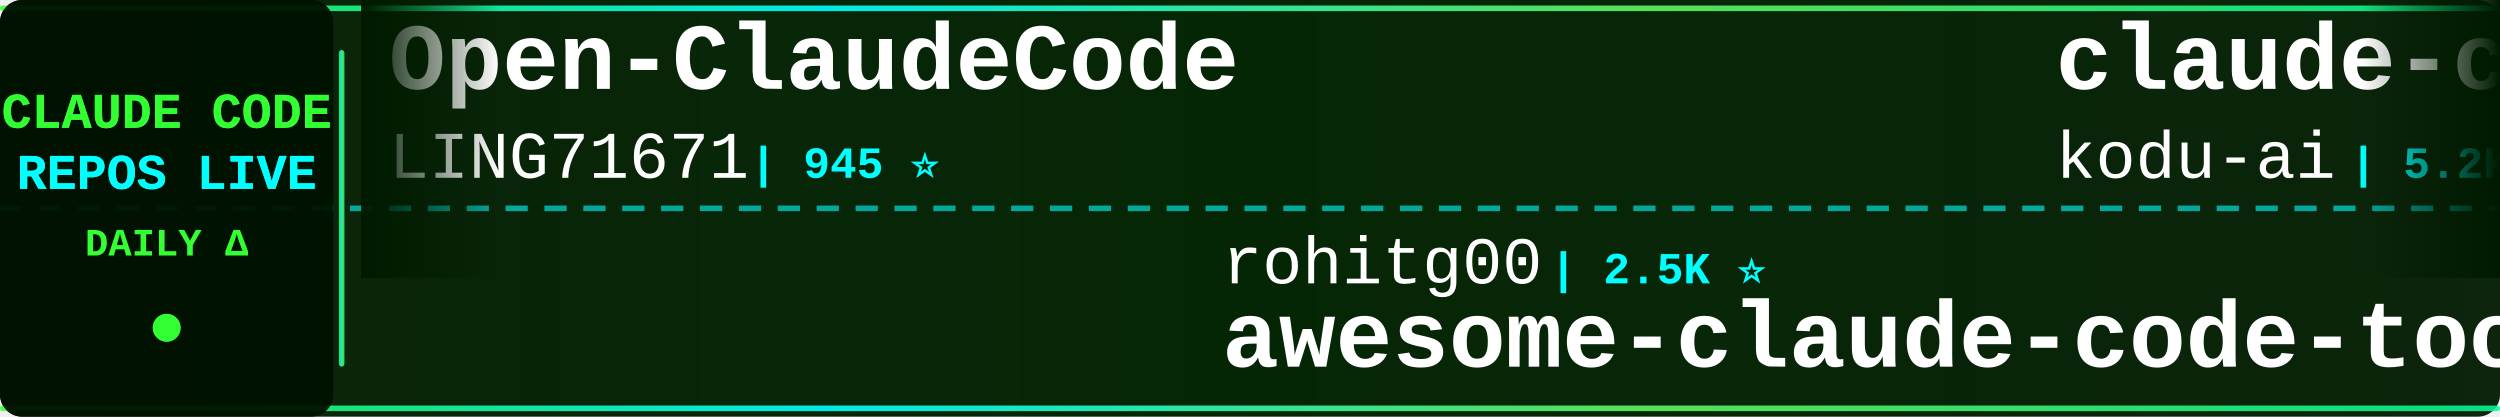
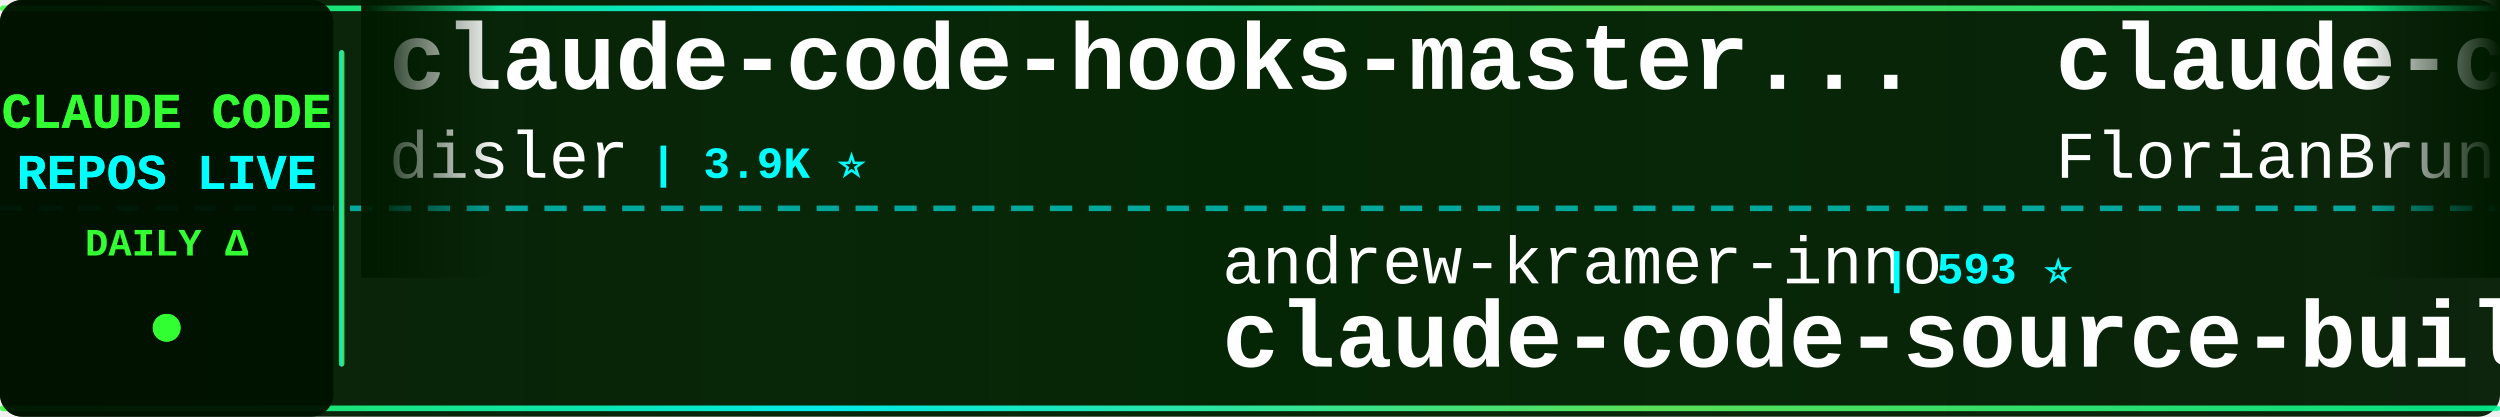
<svg xmlns="http://www.w3.org/2000/svg" width="900" height="150">
  <defs>
    <linearGradient id="tickerBg" x1="0%" y1="0%" x2="100%" y2="0%">
      <stop offset="0%" style="stop-color:#001a00;stop-opacity:0.95" />
      <stop offset="50%" style="stop-color:#002200;stop-opacity:0.98" />
      <stop offset="100%" style="stop-color:#001a00;stop-opacity:0.95" />
    </linearGradient>
    <linearGradient id="borderGrad" x1="0%" y1="0%" x2="100%" y2="0%">
      <stop offset="0%" style="stop-color:#33ff33;stop-opacity:0.85">
        <animate attributeName="stop-opacity" values="0.85;1;0.85" dur="2s" repeatCount="indefinite" />
      </stop>
      <stop offset="33%" style="stop-color:#00ffff;stop-opacity:0.9">
        <animate attributeName="stop-opacity" values="0.9;1;0.9" dur="2.2s" repeatCount="indefinite" />
      </stop>
      <stop offset="66%" style="stop-color:#66ff66;stop-opacity:0.85">
        <animate attributeName="stop-opacity" values="0.85;1;0.85" dur="1.8s" repeatCount="indefinite" />
      </stop>
      <stop offset="100%" style="stop-color:#00ff99;stop-opacity:0.85">
        <animate attributeName="stop-opacity" values="0.85;1;0.85" dur="2s" repeatCount="indefinite" />
      </stop>
    </linearGradient>
    <filter id="textGlow">
      <feGaussianBlur stdDeviation="0.1" result="coloredBlur" />
      <feMerge>
        <feMergeNode in="coloredBlur" />
        <feMergeNode in="SourceGraphic" />
      </feMerge>
    </filter>
    <filter id="metricGlow">
      <feGaussianBlur stdDeviation="0.2" result="coloredBlur" />
      <feMerge>
        <feMergeNode in="coloredBlur" />
        <feMergeNode in="SourceGraphic" />
      </feMerge>
    </filter>
    <linearGradient id="leftFade" x1="0%" y1="0%" x2="100%" y2="0%">
      <stop offset="0%" style="stop-color:#001a00;stop-opacity:1" />
      <stop offset="100%" style="stop-color:#001a00;stop-opacity:0" />
    </linearGradient>
    <linearGradient id="rightFade" x1="0%" y1="0%" x2="100%" y2="0%">
      <stop offset="0%" style="stop-color:#001a00;stop-opacity:0" />
      <stop offset="100%" style="stop-color:#001a00;stop-opacity:1" />
    </linearGradient>
  </defs>
  <rect width="900" height="150" fill="url(#tickerBg)" rx="8" />
  <rect x="0" y="2" width="900" height="2" fill="url(#borderGrad)" rx="1" />
  <rect x="0" y="146" width="900" height="2" fill="url(#borderGrad)" rx="1" />
  <line x1="0" y1="75" x2="900" y2="75" stroke="#00ffff" stroke-width="2" stroke-dasharray="8 6" opacity="0.6" />
  <rect x="0" y="0" width="120" height="150" fill="#001100" opacity="0.95" rx="8" />
  <text x="60" y="46" font-family="'Courier New', monospace" font-size="18" font-weight="bold" fill="#33ff33" text-anchor="middle" filter="url(#textGlow)">
    CLAUDE CODE
  </text>
  <text x="60" y="68" font-family="'Courier New', monospace" font-size="18" font-weight="bold" fill="#00ffff" text-anchor="middle" filter="url(#textGlow)">
    REPOS LIVE
  </text>
  <text x="60" y="92" font-family="'Courier New', monospace" font-size="14" font-weight="bold" fill="#33ff33" text-anchor="middle">
    DAILY Δ
  </text>
  <circle cx="60" cy="118" r="5" fill="#33ff33" filter="url(#metricGlow)">
    <animate attributeName="r" values="4;6;4" dur="1.5s" repeatCount="indefinite" />
    <animate attributeName="opacity" values="0.6;1;0.6" dur="1.5s" repeatCount="indefinite" />
  </circle>
  <rect x="122" y="18" width="2" height="114" fill="url(#borderGrad)" rx="1" />
  <clipPath id="tickerClip">
    <rect x="130" y="0" width="770" height="150" />
  </clipPath>
  <g clip-path="url(#tickerClip)">
    <g id="tickerItems">
      <animateTransform attributeName="transform" attributeType="XML" type="translate" from="0 0" to="-3000 0" dur="54s" repeatCount="indefinite" />
      <g transform="translate(0, 0)">
-         <text x="140" y="32" font-family="'Courier New', monospace" font-size="34" font-weight="bold" fill="#ffffff">Open-ClaudeCode</text>
-         <text x="140" y="64" font-family="'Courier New', monospace" font-size="24" font-weight="normal" fill="#ffffff" opacity="1.0">LING71671</text>
-         <text x="270" y="64" font-family="'Courier New', monospace" font-size="16" font-weight="bold" fill="#00ffff"> | 945 ⭐</text>
+         <text x="140" y="32" font-family="'Courier New', monospace" font-size="34" font-weight="bold" fill="#ffffff">claude-code-hooks-master...</text>
+         <text x="140" y="64" font-family="'Courier New', monospace" font-size="24" font-weight="normal" fill="#ffffff" opacity="1.0">disler</text>
+         <text x="234" y="64" font-family="'Courier New', monospace" font-size="16" font-weight="bold" fill="#00ffff"> | 3.9K ⭐</text>
      </g>
      <g transform="translate(300, 0)">
-         <text x="140" y="102" font-family="'Courier New', monospace" font-size="24" font-weight="normal" fill="#ffffff" opacity="1.0">rohitg00</text>
-         <text x="258" y="102" font-family="'Courier New', monospace" font-size="16" font-weight="bold" fill="#00ffff"> | 2.5K ⭐</text>
-         <text x="140" y="132" font-family="'Courier New', monospace" font-size="34" font-weight="bold" fill="#ffffff">awesome-claude-code-tool...</text>
+         <text x="140" y="102" font-family="'Courier New', monospace" font-size="24" font-weight="normal" fill="#ffffff" opacity="1.0">andrew-kramer-inno</text>
+         <text x="378" y="102" font-family="'Courier New', monospace" font-size="16" font-weight="bold" fill="#00ffff"> | 593 ⭐</text>
+         <text x="140" y="132" font-family="'Courier New', monospace" font-size="34" font-weight="bold" fill="#ffffff">claude-code-source-build</text>
      </g>
      <g transform="translate(600, 0)">
-         <text x="140" y="32" font-family="'Courier New', monospace" font-size="34" font-weight="bold" fill="#ffffff">claude-coder</text>
-         <text x="140" y="64" font-family="'Courier New', monospace" font-size="24" font-weight="normal" fill="#ffffff" opacity="1.0">kodu-ai</text>
-         <text x="246" y="64" font-family="'Courier New', monospace" font-size="16" font-weight="bold" fill="#00ffff"> | 5.2K ⭐</text>
+         <text x="140" y="32" font-family="'Courier New', monospace" font-size="34" font-weight="bold" fill="#ffffff">claude-code-ultimate-gui...</text>
+         <text x="140" y="64" font-family="'Courier New', monospace" font-size="24" font-weight="normal" fill="#ffffff" opacity="1.0">FlorianBruniaux</text>
+         <text x="342" y="64" font-family="'Courier New', monospace" font-size="16" font-weight="bold" fill="#00ffff"> | 5.7K ⭐ +1</text>
      </g>
      <g transform="translate(900, 0)">
-         <text x="140" y="102" font-family="'Courier New', monospace" font-size="24" font-weight="normal" fill="#ffffff" opacity="1.0">alejandrobalderas</text>
-         <text x="366" y="102" font-family="'Courier New', monospace" font-size="16" font-weight="bold" fill="#00ffff"> | 2.8K ⭐</text>
-         <text x="140" y="132" font-family="'Courier New', monospace" font-size="34" font-weight="bold" fill="#ffffff">claude-code-from-source</text>
+         <text x="140" y="102" font-family="'Courier New', monospace" font-size="24" font-weight="normal" fill="#ffffff" opacity="1.0">zebbern</text>
+         <text x="246" y="102" font-family="'Courier New', monospace" font-size="16" font-weight="bold" fill="#00ffff"> | 4.6K ⭐</text>
+         <text x="140" y="132" font-family="'Courier New', monospace" font-size="34" font-weight="bold" fill="#ffffff">claude-code-guide</text>
      </g>
      <g transform="translate(1200, 0)">
-         <text x="140" y="32" font-family="'Courier New', monospace" font-size="34" font-weight="bold" fill="#ffffff">claude-code-video-toolki...</text>
-         <text x="140" y="64" font-family="'Courier New', monospace" font-size="24" font-weight="normal" fill="#ffffff" opacity="1.0">digitalsamba</text>
-         <text x="306" y="64" font-family="'Courier New', monospace" font-size="16" font-weight="bold" fill="#00ffff"> | 1.9K ⭐</text>
+         <text x="140" y="32" font-family="'Courier New', monospace" font-size="34" font-weight="bold" fill="#ffffff">claude-code-hub</text>
+         <text x="140" y="64" font-family="'Courier New', monospace" font-size="24" font-weight="normal" fill="#ffffff" opacity="1.0">ding113</text>
+         <text x="246" y="64" font-family="'Courier New', monospace" font-size="16" font-weight="bold" fill="#00ffff"> | 3.3K ⭐</text>
      </g>
      <g transform="translate(1500, 0)">
-         <text x="140" y="102" font-family="'Courier New', monospace" font-size="24" font-weight="normal" fill="#ffffff" opacity="1.0">musistudio</text>
-         <text x="282" y="102" font-family="'Courier New', monospace" font-size="16" font-weight="bold" fill="#00ffff"> | 36.7K ⭐ -1</text>
-         <text x="140" y="132" font-family="'Courier New', monospace" font-size="34" font-weight="bold" fill="#ffffff">claude-code-router</text>
+         <text x="140" y="102" font-family="'Courier New', monospace" font-size="24" font-weight="normal" fill="#ffffff" opacity="1.0">wanshuiyin</text>
+         <text x="282" y="102" font-family="'Courier New', monospace" font-size="16" font-weight="bold" fill="#00ffff"> | 14.7K ⭐</text>
+         <text x="140" y="132" font-family="'Courier New', monospace" font-size="34" font-weight="bold" fill="#ffffff">Auto-claude-code-researc...</text>
      </g>
      <g transform="translate(1800, 0)">
-         <text x="140" y="32" font-family="'Courier New', monospace" font-size="34" font-weight="bold" fill="#ffffff">Claude-Code</text>
-         <text x="140" y="64" font-family="'Courier New', monospace" font-size="24" font-weight="normal" fill="#ffffff" opacity="1.0">OrcaWhisper</text>
-         <text x="294" y="64" font-family="'Courier New', monospace" font-size="16" font-weight="bold" fill="#00ffff"> | 90 ⭐</text>
+         <text x="140" y="32" font-family="'Courier New', monospace" font-size="34" font-weight="bold" fill="#ffffff">claude-code-proxy</text>
+         <text x="140" y="64" font-family="'Courier New', monospace" font-size="24" font-weight="normal" fill="#ffffff" opacity="1.0">fuergaosi233</text>
+         <text x="306" y="64" font-family="'Courier New', monospace" font-size="16" font-weight="bold" fill="#00ffff"> | 2.8K ⭐</text>
      </g>
      <g transform="translate(2100, 0)">
-         <text x="140" y="102" font-family="'Courier New', monospace" font-size="24" font-weight="normal" fill="#ffffff" opacity="1.0">anthropics</text>
-         <text x="282" y="102" font-family="'Courier New', monospace" font-size="16" font-weight="bold" fill="#00ffff"> | 8.6K ⭐ +1</text>
-         <text x="140" y="132" font-family="'Courier New', monospace" font-size="34" font-weight="bold" fill="#ffffff">claude-code-action</text>
+         <text x="140" y="102" font-family="'Courier New', monospace" font-size="24" font-weight="normal" fill="#ffffff" opacity="1.0">affaan-m</text>
+         <text x="258" y="102" font-family="'Courier New', monospace" font-size="16" font-weight="bold" fill="#00ffff"> | 240.3K ⭐ +14</text>
+         <text x="140" y="132" font-family="'Courier New', monospace" font-size="34" font-weight="bold" fill="#ffffff">ECC</text>
      </g>
      <g transform="translate(2400, 0)">
-         <text x="140" y="32" font-family="'Courier New', monospace" font-size="34" font-weight="bold" fill="#ffffff">claude-code-best-practic...</text>
-         <text x="140" y="64" font-family="'Courier New', monospace" font-size="24" font-weight="normal" fill="#ffffff" opacity="1.0">shanraisshan</text>
-         <text x="306" y="64" font-family="'Courier New', monospace" font-size="16" font-weight="bold" fill="#00ffff"> | 64.5K ⭐ +15</text>
+         <text x="140" y="32" font-family="'Courier New', monospace" font-size="34" font-weight="bold" fill="#ffffff">awesome-claude-code-tool...</text>
+         <text x="140" y="64" font-family="'Courier New', monospace" font-size="24" font-weight="normal" fill="#ffffff" opacity="1.0">rohitg00</text>
+         <text x="258" y="64" font-family="'Courier New', monospace" font-size="16" font-weight="bold" fill="#00ffff"> | 2.5K ⭐ +1</text>
      </g>
      <g transform="translate(2700, 0)">
-         <text x="140" y="102" font-family="'Courier New', monospace" font-size="24" font-weight="normal" fill="#ffffff" opacity="1.0">repowise-dev</text>
-         <text x="306" y="102" font-family="'Courier New', monospace" font-size="16" font-weight="bold" fill="#00ffff"> | 1.2K ⭐</text>
-         <text x="140" y="132" font-family="'Courier New', monospace" font-size="34" font-weight="bold" fill="#ffffff">claude-code-prompts</text>
+         <text x="140" y="102" font-family="'Courier New', monospace" font-size="24" font-weight="normal" fill="#ffffff" opacity="1.0">anthropics</text>
+         <text x="282" y="102" font-family="'Courier New', monospace" font-size="16" font-weight="bold" fill="#00ffff"> | 169.6K ⭐ +15</text>
+         <text x="140" y="132" font-family="'Courier New', monospace" font-size="34" font-weight="bold" fill="#ffffff">skills</text>
      </g>
      <g transform="translate(3000, 0)">
-         <text x="140" y="32" font-family="'Courier New', monospace" font-size="34" font-weight="bold" fill="#ffffff">Open-ClaudeCode</text>
-         <text x="140" y="64" font-family="'Courier New', monospace" font-size="24" font-weight="normal" fill="#ffffff" opacity="1.0">LING71671</text>
-         <text x="270" y="64" font-family="'Courier New', monospace" font-size="16" font-weight="bold" fill="#00ffff"> | 945 ⭐</text>
+         <text x="140" y="32" font-family="'Courier New', monospace" font-size="34" font-weight="bold" fill="#ffffff">claude-code-hooks-master...</text>
+         <text x="140" y="64" font-family="'Courier New', monospace" font-size="24" font-weight="normal" fill="#ffffff" opacity="1.0">disler</text>
+         <text x="234" y="64" font-family="'Courier New', monospace" font-size="16" font-weight="bold" fill="#00ffff"> | 3.9K ⭐</text>
      </g>
      <g transform="translate(3300, 0)">
-         <text x="140" y="102" font-family="'Courier New', monospace" font-size="24" font-weight="normal" fill="#ffffff" opacity="1.0">rohitg00</text>
-         <text x="258" y="102" font-family="'Courier New', monospace" font-size="16" font-weight="bold" fill="#00ffff"> | 2.5K ⭐</text>
-         <text x="140" y="132" font-family="'Courier New', monospace" font-size="34" font-weight="bold" fill="#ffffff">awesome-claude-code-tool...</text>
+         <text x="140" y="102" font-family="'Courier New', monospace" font-size="24" font-weight="normal" fill="#ffffff" opacity="1.0">andrew-kramer-inno</text>
+         <text x="378" y="102" font-family="'Courier New', monospace" font-size="16" font-weight="bold" fill="#00ffff"> | 593 ⭐</text>
+         <text x="140" y="132" font-family="'Courier New', monospace" font-size="34" font-weight="bold" fill="#ffffff">claude-code-source-build</text>
      </g>
      <g transform="translate(3600, 0)">
-         <text x="140" y="32" font-family="'Courier New', monospace" font-size="34" font-weight="bold" fill="#ffffff">claude-coder</text>
-         <text x="140" y="64" font-family="'Courier New', monospace" font-size="24" font-weight="normal" fill="#ffffff" opacity="1.0">kodu-ai</text>
-         <text x="246" y="64" font-family="'Courier New', monospace" font-size="16" font-weight="bold" fill="#00ffff"> | 5.2K ⭐</text>
+         <text x="140" y="32" font-family="'Courier New', monospace" font-size="34" font-weight="bold" fill="#ffffff">claude-code-ultimate-gui...</text>
+         <text x="140" y="64" font-family="'Courier New', monospace" font-size="24" font-weight="normal" fill="#ffffff" opacity="1.0">FlorianBruniaux</text>
+         <text x="342" y="64" font-family="'Courier New', monospace" font-size="16" font-weight="bold" fill="#00ffff"> | 5.7K ⭐ +1</text>
      </g>
      <g transform="translate(3900, 0)">
-         <text x="140" y="102" font-family="'Courier New', monospace" font-size="24" font-weight="normal" fill="#ffffff" opacity="1.0">alejandrobalderas</text>
-         <text x="366" y="102" font-family="'Courier New', monospace" font-size="16" font-weight="bold" fill="#00ffff"> | 2.8K ⭐</text>
-         <text x="140" y="132" font-family="'Courier New', monospace" font-size="34" font-weight="bold" fill="#ffffff">claude-code-from-source</text>
+         <text x="140" y="102" font-family="'Courier New', monospace" font-size="24" font-weight="normal" fill="#ffffff" opacity="1.0">zebbern</text>
+         <text x="246" y="102" font-family="'Courier New', monospace" font-size="16" font-weight="bold" fill="#00ffff"> | 4.6K ⭐</text>
+         <text x="140" y="132" font-family="'Courier New', monospace" font-size="34" font-weight="bold" fill="#ffffff">claude-code-guide</text>
      </g>
    </g>
  </g>
  <rect x="130" y="0" width="50" height="100" fill="url(#leftFade)" />
  <rect x="850" y="0" width="50" height="100" fill="url(#rightFade)" />
</svg>
